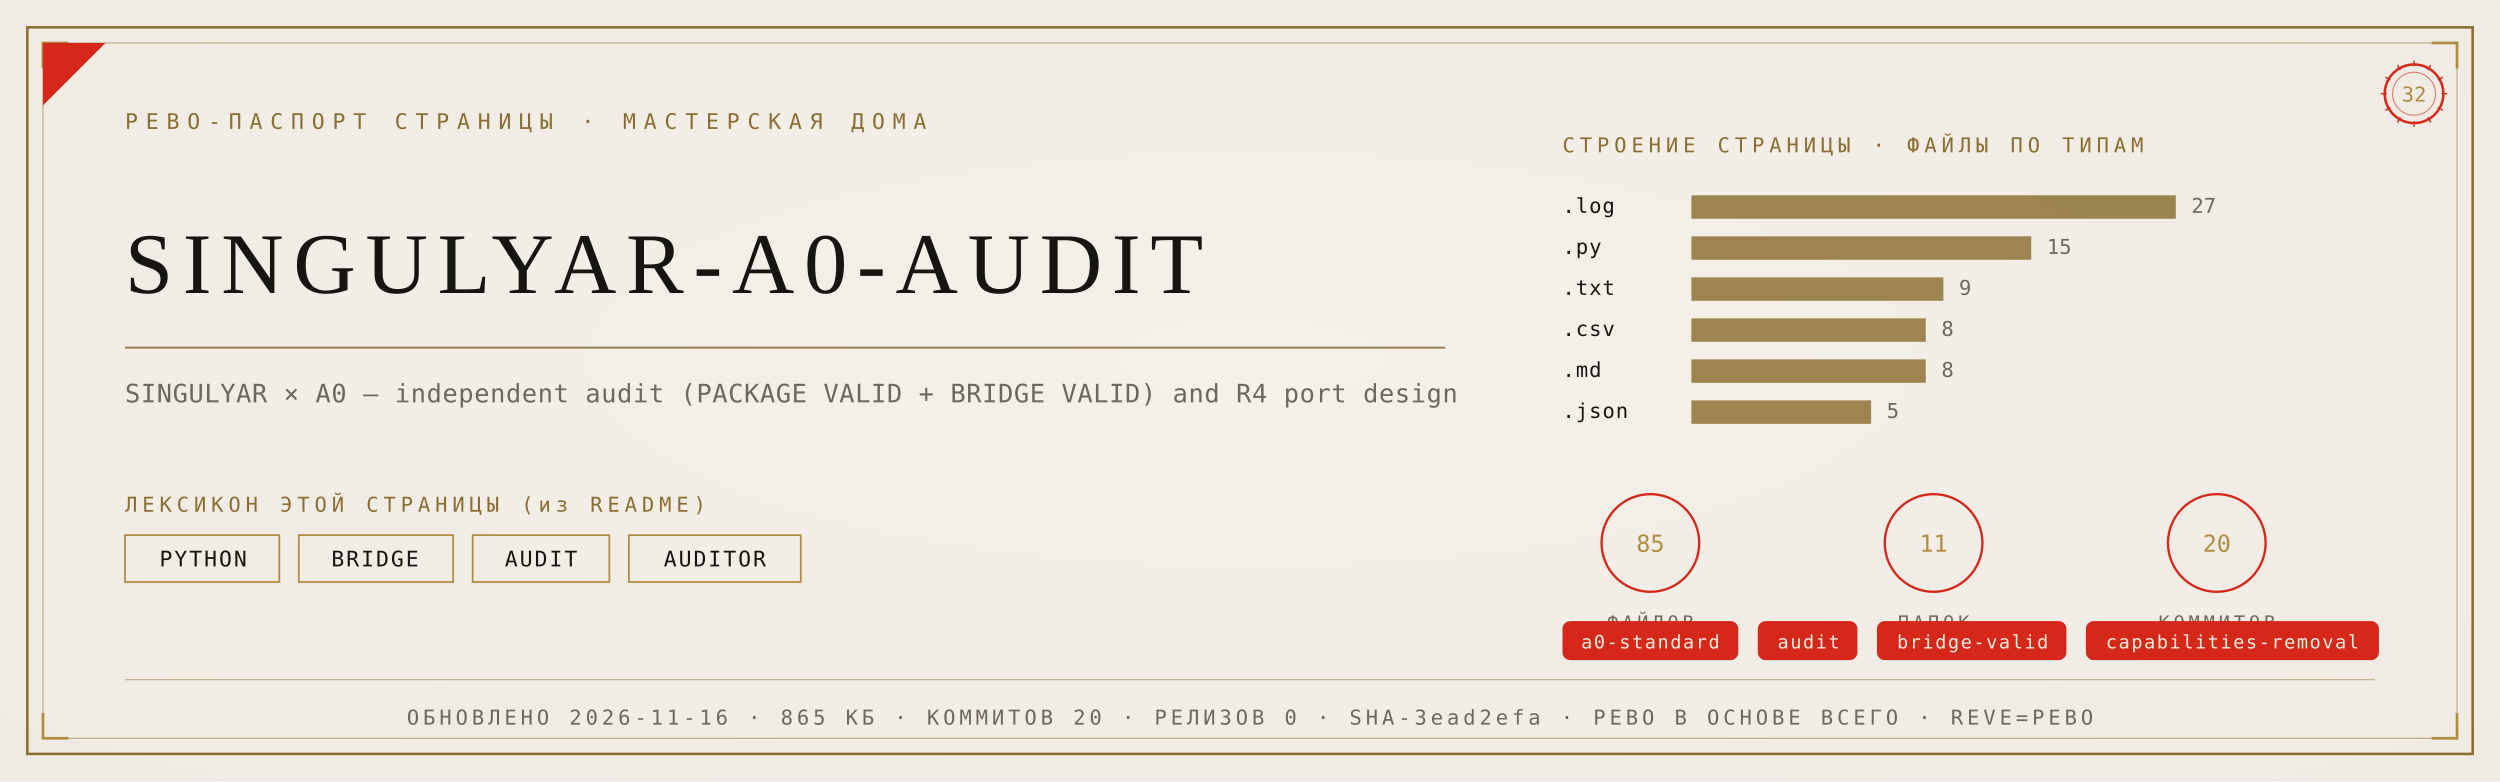
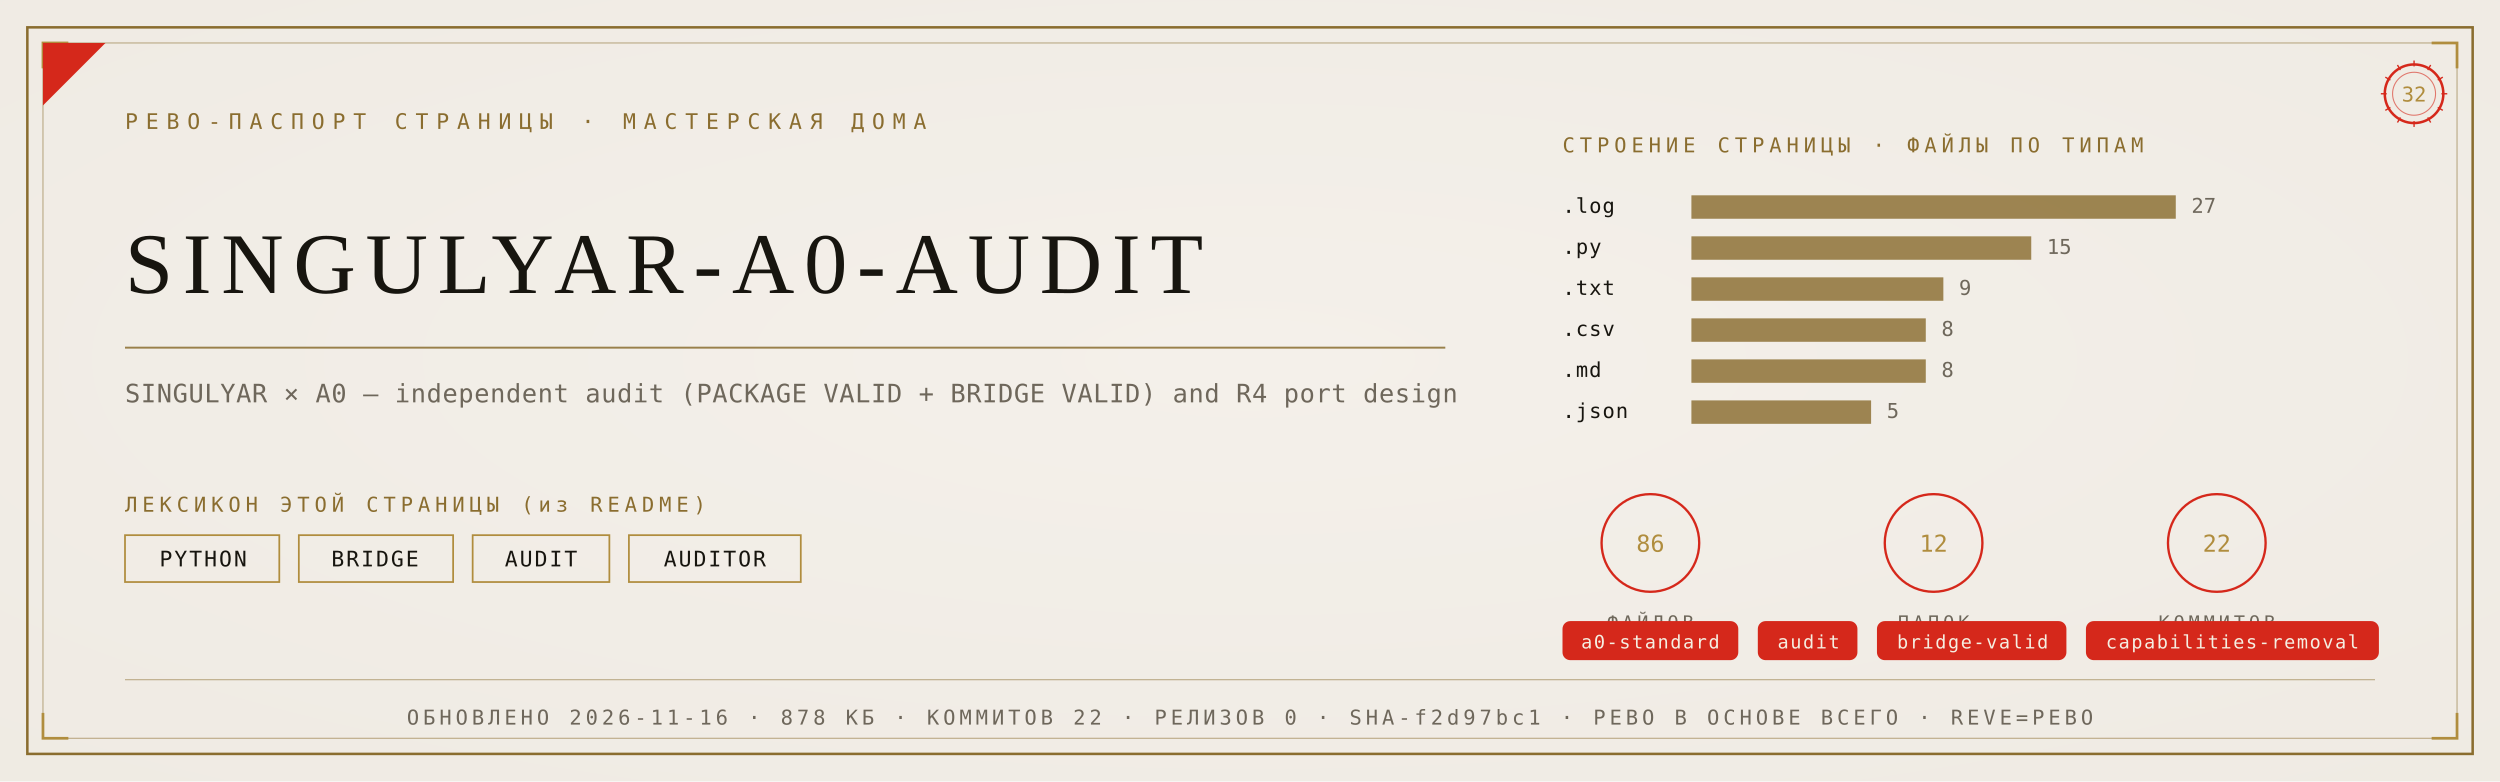
<svg xmlns="http://www.w3.org/2000/svg" viewBox="0 0 1280 400" width="1280" height="400">
  <defs>
    <radialGradient id="rp32" cx="0.5" cy="0.46" r="1.05">
      <stop offset="0" stop-color="#F4F1EA" />
      <stop offset="1" stop-color="#EDE9E0" />
    </radialGradient>
  </defs>
  <rect width="1280" height="400" fill="#EDE9E0" />
  <rect width="1280" height="400" fill="url(#rp32)" opacity="0.92" />
  <rect x="14" y="14" width="1252" height="372" fill="none" stroke="#8A6D2F" stroke-width="1.3" />
  <rect x="22" y="22" width="1236" height="356" fill="none" stroke="#8A6D2F" stroke-width="0.55" opacity="0.55" />
  <path d="M 22 35 L 22 22 L 35 22" fill="none" stroke="#B08D3E" stroke-width="1.4" />
  <path d="M 1258 35 L 1258 22 L 1245 22" fill="none" stroke="#B08D3E" stroke-width="1.4" />
  <path d="M 22 365 L 22 378 L 35 378" fill="none" stroke="#B08D3E" stroke-width="1.4" />
  <path d="M 1258 365 L 1258 378 L 1245 378" fill="none" stroke="#B08D3E" stroke-width="1.4" />
  <path d="M 22 54 L 22 22 L 54 22 Z" fill="#D5281B" />
  <text x="64" y="66" font-family="'Cascadia Mono', ui-monospace, Consolas, monospace" font-size="11" fill="#8A6D2F" letter-spacing="4">РЕВО-ПАСПОРТ СТРАНИЦЫ · МАСТЕРСКАЯ ДОМА</text>
  <g transform="translate(1236,48)">
    <circle r="15" fill="none" stroke="#D5281B" stroke-width="1.3" />
    <circle r="11" fill="none" stroke="#D5281B" stroke-width="0.55" opacity="0.6" />
    <text y="4" text-anchor="middle" font-family="'Cascadia Mono', ui-monospace, Consolas, monospace" font-size="10.5" fill="#B08D3E">32</text>
    <g stroke="#D5281B" stroke-width="0.7">
      <line x1="0" y1="-17" x2="0" y2="-14" transform="rotate(0)" />
      <line x1="0" y1="-17" x2="0" y2="-14" transform="rotate(30)" />
      <line x1="0" y1="-17" x2="0" y2="-14" transform="rotate(60)" />
      <line x1="0" y1="-17" x2="0" y2="-14" transform="rotate(90)" />
      <line x1="0" y1="-17" x2="0" y2="-14" transform="rotate(120)" />
      <line x1="0" y1="-17" x2="0" y2="-14" transform="rotate(150)" />
      <line x1="0" y1="-17" x2="0" y2="-14" transform="rotate(180)" />
      <line x1="0" y1="-17" x2="0" y2="-14" transform="rotate(210)" />
      <line x1="0" y1="-17" x2="0" y2="-14" transform="rotate(240)" />
      <line x1="0" y1="-17" x2="0" y2="-14" transform="rotate(270)" />
      <line x1="0" y1="-17" x2="0" y2="-14" transform="rotate(300)" />
      <line x1="0" y1="-17" x2="0" y2="-14" transform="rotate(330)" />
    </g>
  </g>
  <text x="64" y="150" font-family="Georgia, 'Times New Roman', serif" font-size="44.2" fill="#17150F" letter-spacing="5">SINGULYAR-A0-AUDIT</text>
  <line x1="64" y1="178" x2="740" y2="178" stroke="#8A6D2F" stroke-width="1" opacity="0.85" />
  <text x="64" y="206" font-family="'Cascadia Mono', ui-monospace, Consolas, monospace" font-size="13" fill="#6E675B" letter-spacing="0.3">SINGULYAR × A0 — independent audit (PACKAGE VALID + BRIDGE VALID) and R4 port design</text>
  <text x="64" y="262" font-family="'Cascadia Mono', ui-monospace, Consolas, monospace" font-size="10.5" fill="#8A6D2F" letter-spacing="2.5">ЛЕКСИКОН ЭТОЙ СТРАНИЦЫ (из README)</text>
  <rect x="64" y="274" width="79" height="24" fill="none" stroke="#B08D3E" stroke-width="0.9" />
  <text x="104" y="290" text-anchor="middle" font-family="'Cascadia Mono', ui-monospace, Consolas, monospace" font-size="11" fill="#17150F" letter-spacing="1">PYTHON</text>
  <rect x="153" y="274" width="79" height="24" fill="none" stroke="#B08D3E" stroke-width="0.9" />
  <text x="192" y="290" text-anchor="middle" font-family="'Cascadia Mono', ui-monospace, Consolas, monospace" font-size="11" fill="#17150F" letter-spacing="1">BRIDGE</text>
  <rect x="242" y="274" width="70" height="24" fill="none" stroke="#B08D3E" stroke-width="0.9" />
  <text x="277" y="290" text-anchor="middle" font-family="'Cascadia Mono', ui-monospace, Consolas, monospace" font-size="11" fill="#17150F" letter-spacing="1">AUDIT</text>
  <rect x="322" y="274" width="88" height="24" fill="none" stroke="#B08D3E" stroke-width="0.9" />
  <text x="366" y="290" text-anchor="middle" font-family="'Cascadia Mono', ui-monospace, Consolas, monospace" font-size="11" fill="#17150F" letter-spacing="1">AUDITOR</text>
  <text x="800" y="78" font-family="'Cascadia Mono', ui-monospace, Consolas, monospace" font-size="10.5" fill="#8A6D2F" letter-spacing="2.5">СТРОЕНИЕ СТРАНИЦЫ · ФАЙЛЫ ПО ТИПАМ</text>
  <text x="800" y="109" font-family="'Cascadia Mono', ui-monospace, Consolas, monospace" font-size="10.5" fill="#17150F" letter-spacing="0.5">.log</text>
  <rect x="866" y="100" width="248" height="12" fill="#8A6D2F" opacity="0.82" />
  <text x="1122" y="109" font-family="'Cascadia Mono', ui-monospace, Consolas, monospace" font-size="10.5" fill="#6E675B">27</text>
  <text x="800" y="130" font-family="'Cascadia Mono', ui-monospace, Consolas, monospace" font-size="10.5" fill="#17150F" letter-spacing="0.5">.py</text>
  <rect x="866" y="121" width="174" height="12" fill="#8A6D2F" opacity="0.82" />
  <text x="1048" y="130" font-family="'Cascadia Mono', ui-monospace, Consolas, monospace" font-size="10.5" fill="#6E675B">15</text>
  <text x="800" y="151" font-family="'Cascadia Mono', ui-monospace, Consolas, monospace" font-size="10.5" fill="#17150F" letter-spacing="0.5">.txt</text>
  <rect x="866" y="142" width="129" height="12" fill="#8A6D2F" opacity="0.82" />
  <text x="1003" y="151" font-family="'Cascadia Mono', ui-monospace, Consolas, monospace" font-size="10.5" fill="#6E675B">9</text>
  <text x="800" y="172" font-family="'Cascadia Mono', ui-monospace, Consolas, monospace" font-size="10.5" fill="#17150F" letter-spacing="0.5">.csv</text>
  <rect x="866" y="163" width="120" height="12" fill="#8A6D2F" opacity="0.82" />
  <text x="994" y="172" font-family="'Cascadia Mono', ui-monospace, Consolas, monospace" font-size="10.5" fill="#6E675B">8</text>
  <text x="800" y="193" font-family="'Cascadia Mono', ui-monospace, Consolas, monospace" font-size="10.5" fill="#17150F" letter-spacing="0.5">.md</text>
  <rect x="866" y="184" width="120" height="12" fill="#8A6D2F" opacity="0.82" />
  <text x="994" y="193" font-family="'Cascadia Mono', ui-monospace, Consolas, monospace" font-size="10.5" fill="#6E675B">8</text>
  <text x="800" y="214" font-family="'Cascadia Mono', ui-monospace, Consolas, monospace" font-size="10.5" fill="#17150F" letter-spacing="0.5">.json</text>
  <rect x="866" y="205" width="92" height="12" fill="#8A6D2F" opacity="0.82" />
  <text x="966" y="214" font-family="'Cascadia Mono', ui-monospace, Consolas, monospace" font-size="10.5" fill="#6E675B">5</text>
  <g transform="translate(845,278)">
    <circle r="25" fill="none" stroke="#D5281B" stroke-width="1.2" />
-     <text y="4.5" text-anchor="middle" font-family="'Cascadia Mono', ui-monospace, Consolas, monospace" font-size="12" fill="#B08D3E">85</text>
+     <text y="4.5" text-anchor="middle" font-family="'Cascadia Mono', ui-monospace, Consolas, monospace" font-size="12" fill="#B08D3E">86</text>
    <text y="44" text-anchor="middle" font-family="'Cascadia Mono', ui-monospace, Consolas, monospace" font-size="9.5" fill="#6E675B" letter-spacing="2">ФАЙЛОВ</text>
  </g>
  <g transform="translate(990,278)">
    <circle r="25" fill="none" stroke="#D5281B" stroke-width="1.2" />
-     <text y="4.5" text-anchor="middle" font-family="'Cascadia Mono', ui-monospace, Consolas, monospace" font-size="12" fill="#B08D3E">11</text>
+     <text y="4.5" text-anchor="middle" font-family="'Cascadia Mono', ui-monospace, Consolas, monospace" font-size="12" fill="#B08D3E">12</text>
    <text y="44" text-anchor="middle" font-family="'Cascadia Mono', ui-monospace, Consolas, monospace" font-size="9.5" fill="#6E675B" letter-spacing="2">ПАПОК</text>
  </g>
  <g transform="translate(1135,278)">
    <circle r="25" fill="none" stroke="#D5281B" stroke-width="1.2" />
-     <text y="4.5" text-anchor="middle" font-family="'Cascadia Mono', ui-monospace, Consolas, monospace" font-size="12" fill="#B08D3E">20</text>
+     <text y="4.5" text-anchor="middle" font-family="'Cascadia Mono', ui-monospace, Consolas, monospace" font-size="12" fill="#B08D3E">22</text>
    <text y="44" text-anchor="middle" font-family="'Cascadia Mono', ui-monospace, Consolas, monospace" font-size="9.5" fill="#6E675B" letter-spacing="2">КОММИТОВ</text>
  </g>
  <rect x="800" y="318" rx="4" width="90" height="20" fill="#D5281B" />
  <text x="845" y="332" text-anchor="middle" font-family="'Cascadia Mono', ui-monospace, Consolas, monospace" font-size="9.5" fill="#F5EFE2" letter-spacing="0.8">a0-standard</text>
  <rect x="900" y="318" rx="4" width="51" height="20" fill="#D5281B" />
  <text x="926" y="332" text-anchor="middle" font-family="'Cascadia Mono', ui-monospace, Consolas, monospace" font-size="9.5" fill="#F5EFE2" letter-spacing="0.8">audit</text>
  <rect x="961" y="318" rx="4" width="97" height="20" fill="#D5281B" />
  <text x="1010" y="332" text-anchor="middle" font-family="'Cascadia Mono', ui-monospace, Consolas, monospace" font-size="9.5" fill="#F5EFE2" letter-spacing="0.8">bridge-valid</text>
  <rect x="1068" y="318" rx="4" width="150" height="20" fill="#D5281B" />
  <text x="1143" y="332" text-anchor="middle" font-family="'Cascadia Mono', ui-monospace, Consolas, monospace" font-size="9.5" fill="#F5EFE2" letter-spacing="0.8">capabilities-removal</text>
  <line x1="64" y1="348" x2="1216" y2="348" stroke="#8A6D2F" stroke-width="0.6" opacity="0.5" />
-   <text x="640" y="371" text-anchor="middle" font-family="'Cascadia Mono', ui-monospace, Consolas, monospace" font-size="10.5" fill="#6E675B" letter-spacing="2">ОБНОВЛЕНО 2026-11-16 · 865 КБ · КОММИТОВ 20 · РЕЛИЗОВ 0 · SHA-3ead2efa · РЕВО В ОСНОВЕ ВСЕГО · REVE=РЕВО</text>
+   <text x="640" y="371" text-anchor="middle" font-family="'Cascadia Mono', ui-monospace, Consolas, monospace" font-size="10.5" fill="#6E675B" letter-spacing="2">ОБНОВЛЕНО 2026-11-16 · 878 КБ · КОММИТОВ 22 · РЕЛИЗОВ 0 · SHA-f2d97bc1 · РЕВО В ОСНОВЕ ВСЕГО · REVE=РЕВО</text>
</svg>
